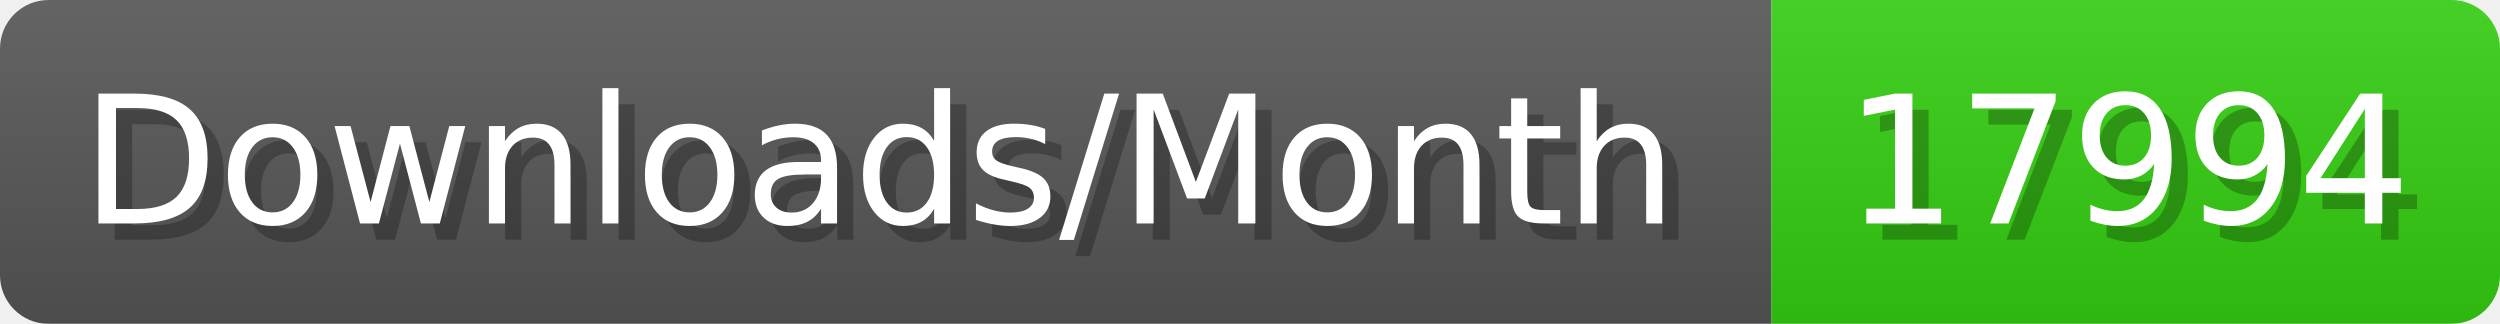
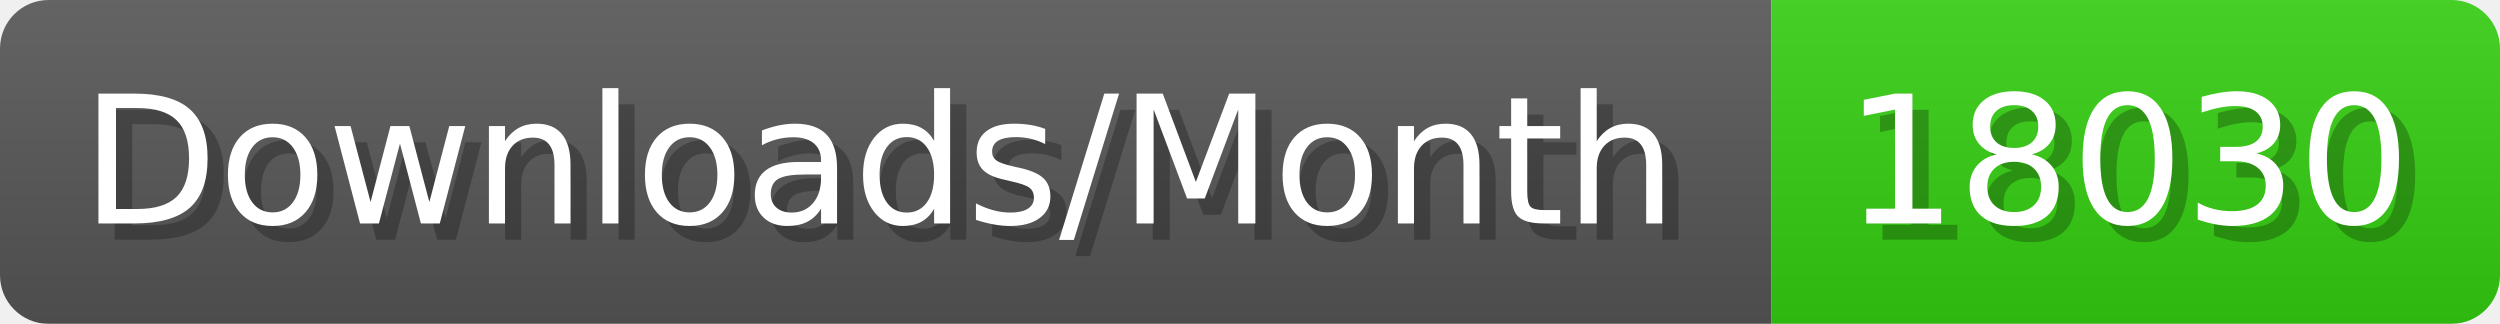
- <svg xmlns="http://www.w3.org/2000/svg" width="154.4" height="20" viewBox="0 0 1544 200" role="img" aria-label="Downloads/Month: 17994">
+ <svg xmlns="http://www.w3.org/2000/svg" width="154.4" height="20" viewBox="0 0 1544 200" role="img" aria-label="Downloads/Month: 18030">
  <linearGradient id="YlXUI" x2="0" y2="100%">
    <stop offset="0" stop-opacity=".1" stop-color="#EEE" />
    <stop offset="1" stop-opacity=".1" />
  </linearGradient>
  <mask id="JHhop">
    <rect width="1544" height="200" rx="30" fill="#FFF" />
  </mask>
  <g mask="url(#JHhop)">
    <rect width="1094" height="200" fill="#555" />
    <rect width="450" height="200" fill="#3C1" x="1094" />
    <rect width="1544" height="200" fill="url(#YlXUI)" />
  </g>
  <g aria-hidden="true" fill="#fff" text-anchor="start" font-family="Verdana,DejaVu Sans,sans-serif" font-size="110">
    <text x="60" y="148" textLength="994" fill="#000" opacity="0.25">Downloads/Month</text>
    <text x="50" y="138" textLength="994">Downloads/Month</text>
-     <text x="1149" y="148" textLength="350" fill="#000" opacity="0.25">17994</text>
-     <text x="1139" y="138" textLength="350">17994</text>
+     <text x="1149" y="148" textLength="350" fill="#000" opacity="0.25">18030</text>
+     <text x="1139" y="138" textLength="350">18030</text>
  </g>
</svg>
